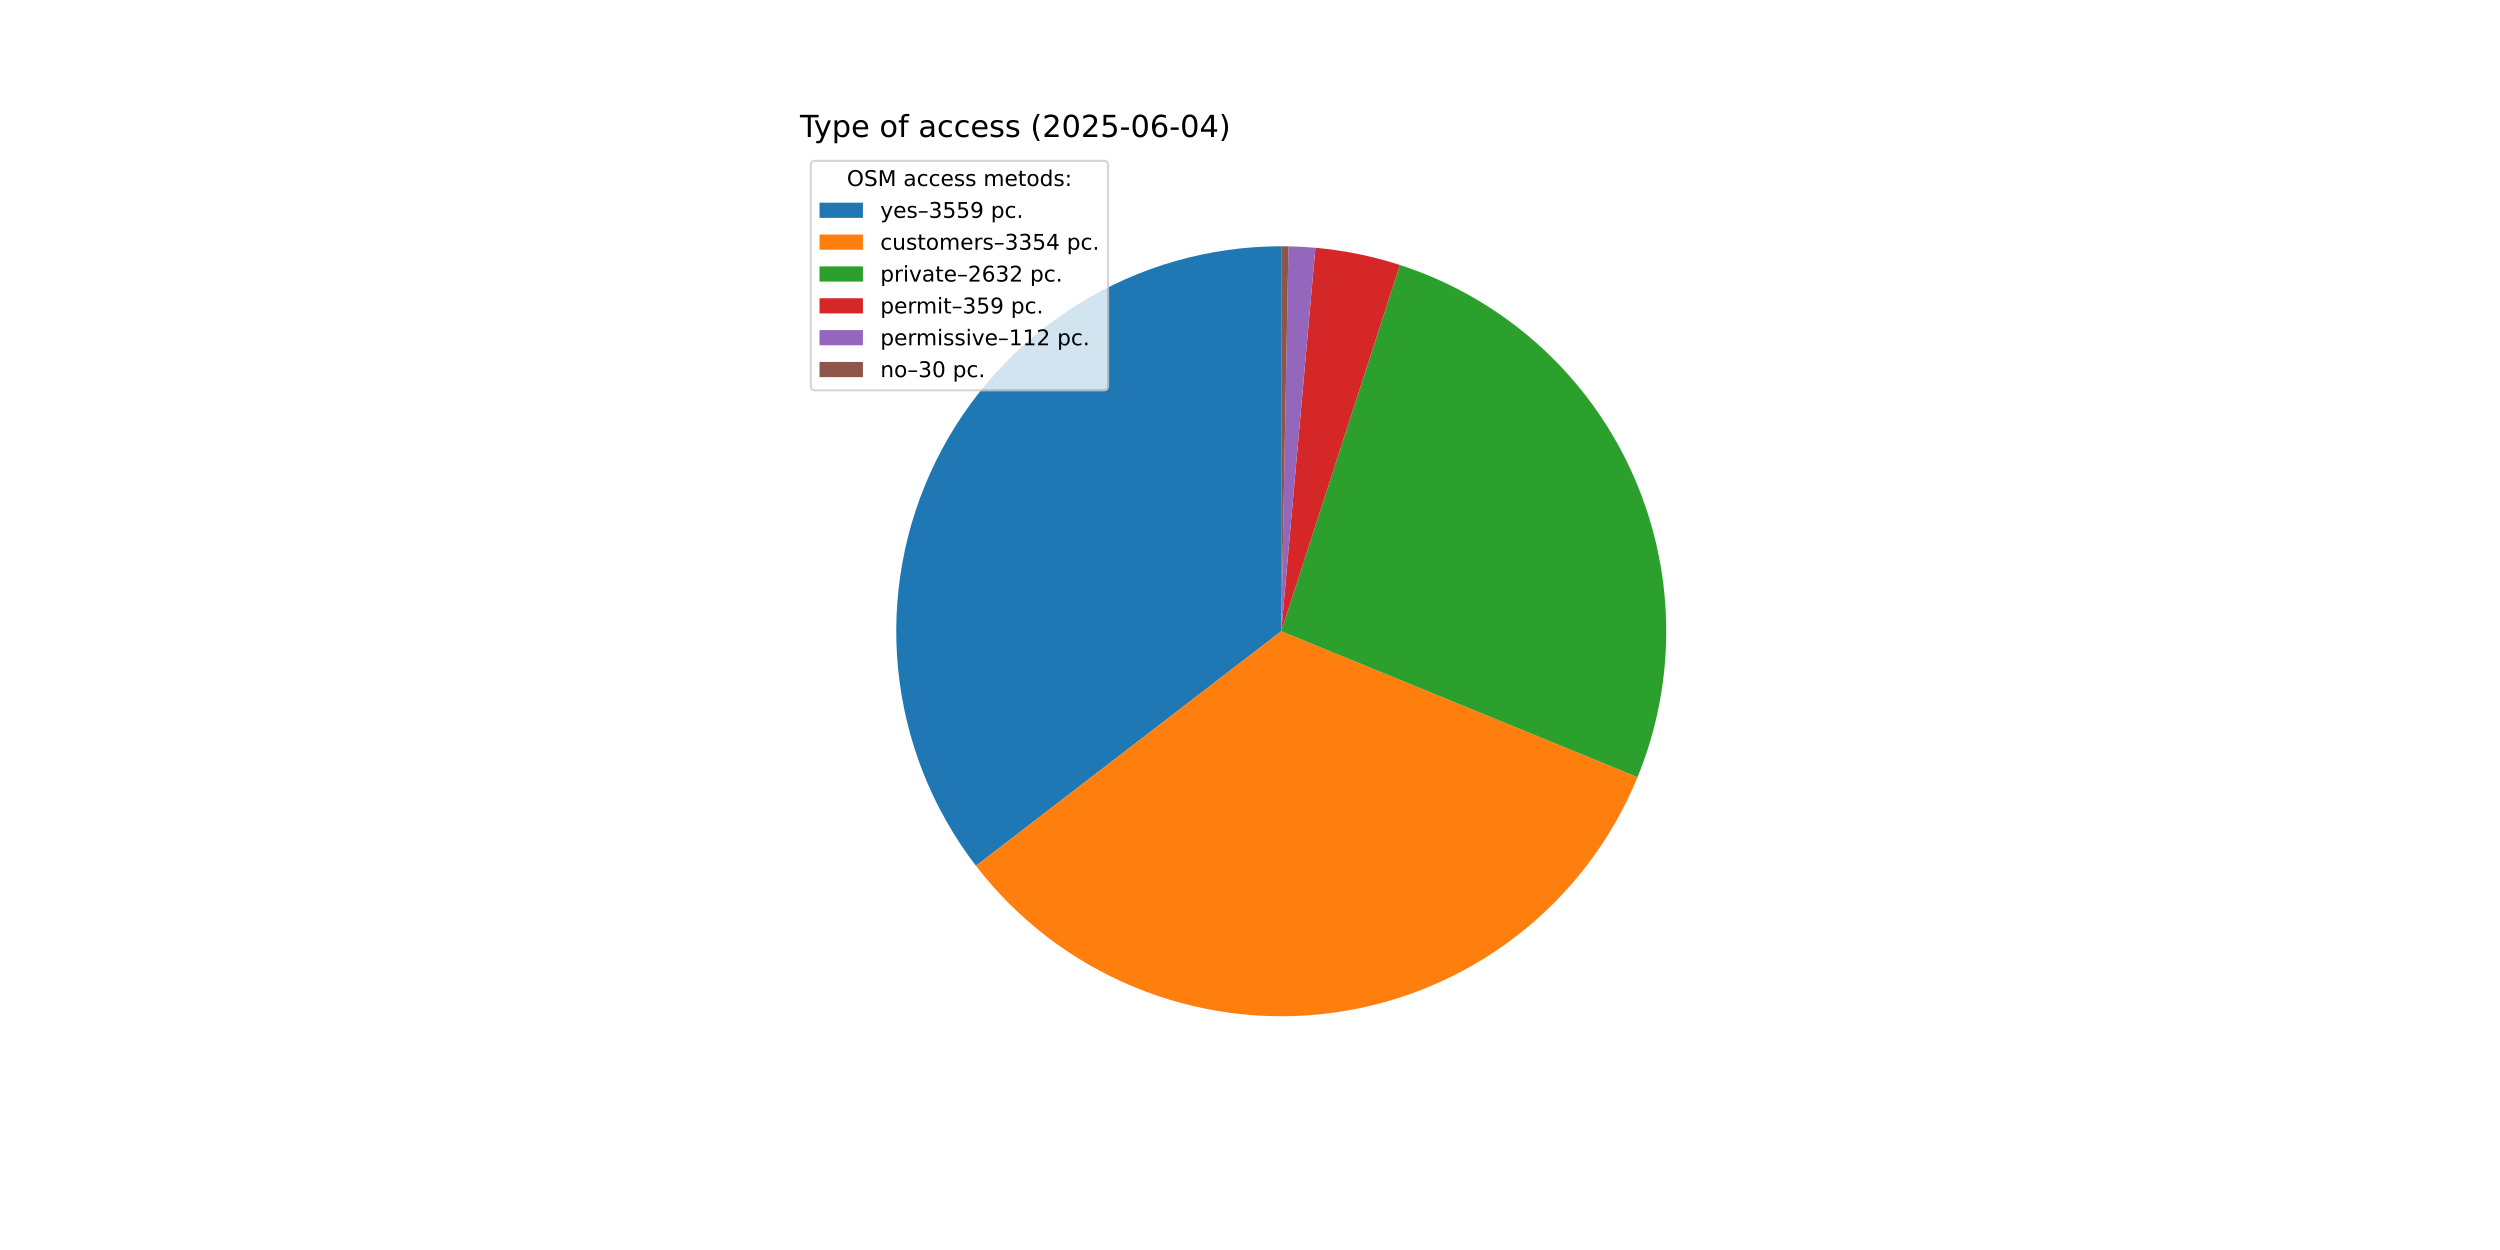
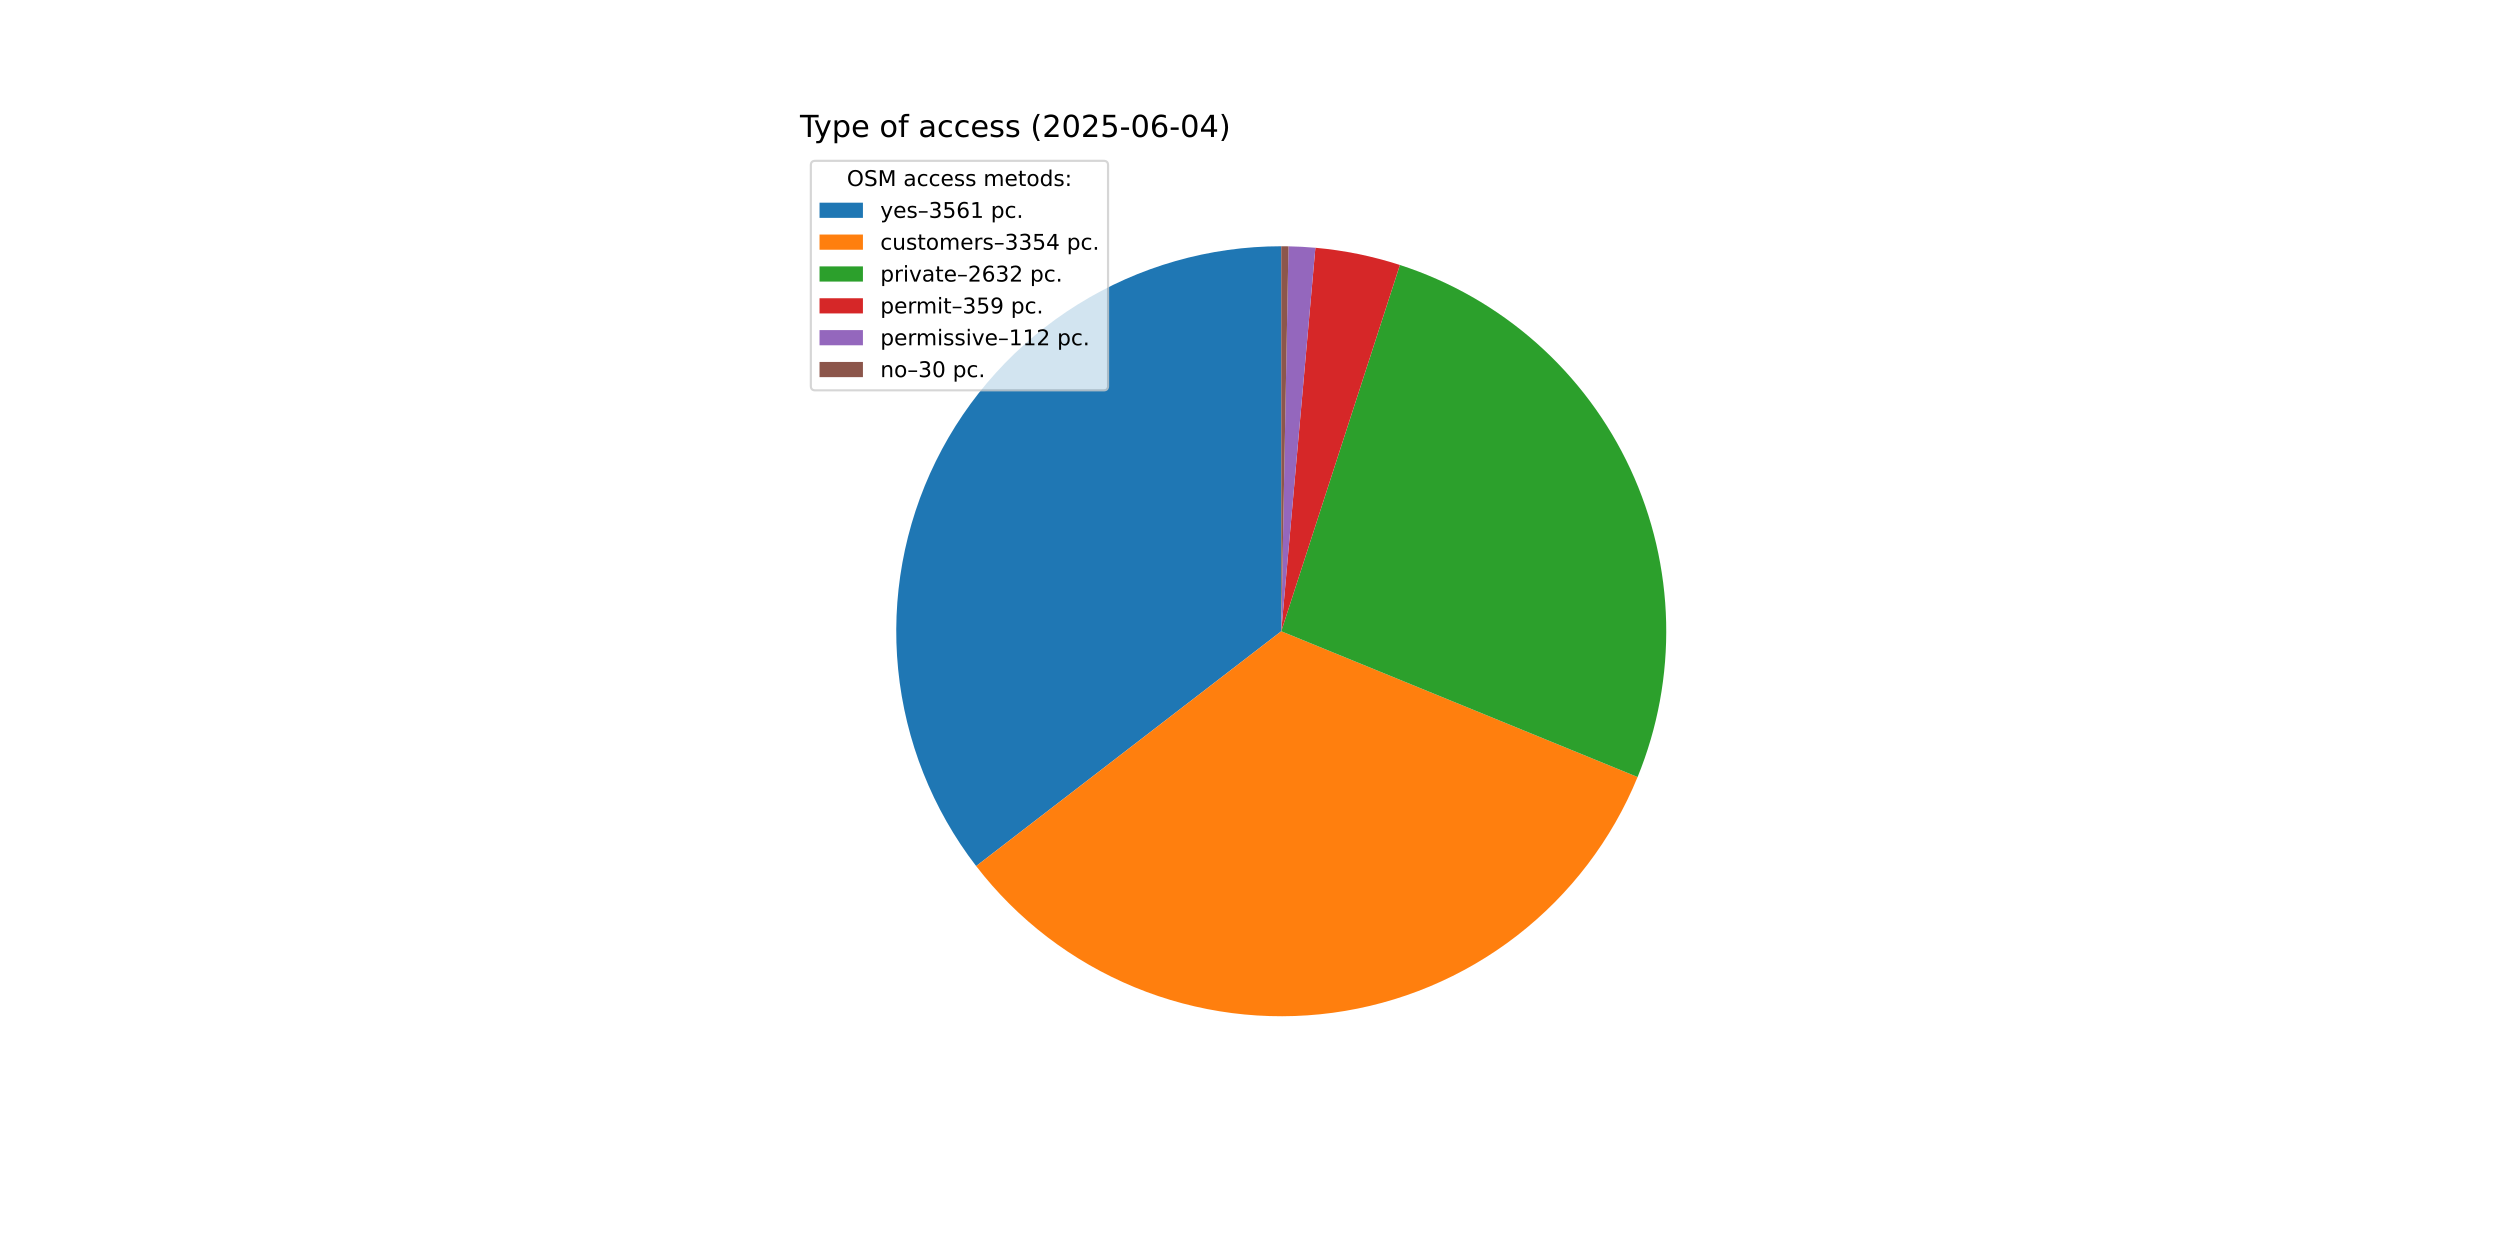
<svg xmlns="http://www.w3.org/2000/svg" xmlns:xlink="http://www.w3.org/1999/xlink" width="1152pt" height="576pt" viewBox="0 0 1152 576" version="1.1">
  <defs>
    <style type="text/css">*{stroke-linejoin: round; stroke-linecap: butt}</style>
  </defs>
  <g id="figure_1">
    <g id="patch_1">
      <path d="M 0 576  L 1152 576  L 1152 0  L 0 0  z " style="fill: #ffffff" />
    </g>
    <g id="axes_1">
      <g id="patch_2">
-         <path d="M 590.4 113.472  C 557.281 113.472 524.814 122.746 496.692 140.24  C 468.57 157.734 445.901 182.758 431.262 212.466  C 416.623 242.175 410.592 275.397 413.855 308.355  C 417.117 341.313 429.544 372.709 449.723 398.971  L 590.4 290.88  z " style="fill: #1f77b4" />
+         <path d="M 590.4 113.472  C 557.269 113.472 524.79 122.753 496.662 140.259  C 468.533 157.765 445.862 182.805 431.23 212.531  C 416.598 242.256 410.582 275.494 413.865 308.462  C 417.149 341.43 429.603 372.829 449.81 399.084  L 590.4 290.88  z " style="fill: #1f77b4" />
      </g>
      <g id="patch_3">
-         <path d="M 449.723 398.971  C 468.726 423.703 493.919 442.991 522.752 454.884  C 551.585 466.777 583.051 470.859 613.964 466.716  C 644.877 462.573 674.158 450.351 698.842 431.286  C 723.527 412.221 742.752 386.98 754.573 358.117  L 590.4 290.88  z " style="fill: #ff7f0e" />
+         <path d="M 449.81 399.084  C 468.83 423.796 494.032 443.062 522.868 454.932  C 551.703 466.802 583.165 470.862 614.07 466.702  C 644.974 462.542 674.242 450.306 698.912 431.232  C 723.582 412.159 742.792 386.914 754.599 358.053  L 590.4 290.88  z " style="fill: #ff7f0e" />
      </g>
      <g id="patch_4">
-         <path d="M 754.573 358.117  C 763.829 335.517 768.319 311.246 767.762 286.83  C 767.204 262.414 761.611 238.374 751.333 216.22  C 741.055 194.066 726.313 174.27 708.031 158.077  C 689.749 141.884 668.318 129.639 645.085 122.11  L 590.4 290.88  z " style="fill: #2ca02c" />
+         <path d="M 754.599 358.053  C 763.845 335.454 768.325 311.187 767.761 286.776  C 767.196 262.365 761.597 238.331 751.316 216.184  C 741.035 194.036 726.292 174.247 708.011 158.06  C 689.731 141.873 668.303 129.632 645.074 122.107  L 590.4 290.88  z " style="fill: #2ca02c" />
      </g>
      <g id="patch_5">
-         <path d="M 645.085 122.11  C 638.768 120.063 632.34 118.373 625.833 117.047  C 619.326 115.72 612.75 114.76 606.135 114.171  L 590.4 290.88  z " style="fill: #d62728" />
+         <path d="M 645.074 122.107  C 638.758 120.061 632.332 118.371 625.826 117.045  C 619.321 115.719 612.746 114.76 606.132 114.171  L 590.4 290.88  z " style="fill: #d62728" />
      </g>
      <g id="patch_6">
-         <path d="M 606.135 114.171  C 604.072 113.987 602.006 113.84 599.938 113.729  C 597.87 113.617 595.8 113.542 593.729 113.503  L 590.4 290.88  z " style="fill: #9467bd" />
+         <path d="M 606.132 114.171  C 604.07 113.987 602.004 113.84 599.936 113.728  C 597.868 113.617 595.798 113.542 593.728 113.503  L 590.4 290.88  z " style="fill: #9467bd" />
      </g>
      <g id="patch_7">
-         <path d="M 593.729 113.503  C 593.174 113.493 592.619 113.485 592.064 113.48  C 591.51 113.475 590.955 113.472 590.4 113.472  L 590.4 290.88  z " style="fill: #8c564b" />
+         <path d="M 593.728 113.503  C 593.173 113.493 592.619 113.485 592.064 113.48  C 591.509 113.475 590.955 113.472 590.4 113.472  L 590.4 290.88  z " style="fill: #8c564b" />
      </g>
      <g id="matplotlib.axis_1" />
      <g id="matplotlib.axis_2" />
      <g id="text_1">
        <g transform="translate(368.64 63.12) scale(0.14 -0.14)">
          <defs>
            <path id="DejaVuSans-54" d="M -19 4666  L 3928 4666  L 3928 4134  L 2272 4134  L 2272 0  L 1638 0  L 1638 4134  L -19 4134  L -19 4666  z " transform="scale(0.015625)" />
            <path id="DejaVuSans-79" d="M 2059 -325  Q 1816 -950 1584 -1140  Q 1353 -1331 966 -1331  L 506 -1331  L 506 -850  L 844 -850  Q 1081 -850 1212 -737  Q 1344 -625 1503 -206  L 1606 56  L 191 3500  L 800 3500  L 1894 763  L 2988 3500  L 3597 3500  L 2059 -325  z " transform="scale(0.015625)" />
            <path id="DejaVuSans-70" d="M 1159 525  L 1159 -1331  L 581 -1331  L 581 3500  L 1159 3500  L 1159 2969  Q 1341 3281 1617 3432  Q 1894 3584 2278 3584  Q 2916 3584 3314 3078  Q 3713 2572 3713 1747  Q 3713 922 3314 415  Q 2916 -91 2278 -91  Q 1894 -91 1617 61  Q 1341 213 1159 525  z M 3116 1747  Q 3116 2381 2855 2742  Q 2594 3103 2138 3103  Q 1681 3103 1420 2742  Q 1159 2381 1159 1747  Q 1159 1113 1420 752  Q 1681 391 2138 391  Q 2594 391 2855 752  Q 3116 1113 3116 1747  z " transform="scale(0.015625)" />
            <path id="DejaVuSans-65" d="M 3597 1894  L 3597 1613  L 953 1613  Q 991 1019 1311 708  Q 1631 397 2203 397  Q 2534 397 2845 478  Q 3156 559 3463 722  L 3463 178  Q 3153 47 2828 -22  Q 2503 -91 2169 -91  Q 1331 -91 842 396  Q 353 884 353 1716  Q 353 2575 817 3079  Q 1281 3584 2069 3584  Q 2775 3584 3186 3129  Q 3597 2675 3597 1894  z M 3022 2063  Q 3016 2534 2758 2815  Q 2500 3097 2075 3097  Q 1594 3097 1305 2825  Q 1016 2553 972 2059  L 3022 2063  z " transform="scale(0.015625)" />
            <path id="DejaVuSans-20" transform="scale(0.015625)" />
            <path id="DejaVuSans-6f" d="M 1959 3097  Q 1497 3097 1228 2736  Q 959 2375 959 1747  Q 959 1119 1226 758  Q 1494 397 1959 397  Q 2419 397 2687 759  Q 2956 1122 2956 1747  Q 2956 2369 2687 2733  Q 2419 3097 1959 3097  z M 1959 3584  Q 2709 3584 3137 3096  Q 3566 2609 3566 1747  Q 3566 888 3137 398  Q 2709 -91 1959 -91  Q 1206 -91 779 398  Q 353 888 353 1747  Q 353 2609 779 3096  Q 1206 3584 1959 3584  z " transform="scale(0.015625)" />
            <path id="DejaVuSans-66" d="M 2375 4863  L 2375 4384  L 1825 4384  Q 1516 4384 1395 4259  Q 1275 4134 1275 3809  L 1275 3500  L 2222 3500  L 2222 3053  L 1275 3053  L 1275 0  L 697 0  L 697 3053  L 147 3053  L 147 3500  L 697 3500  L 697 3744  Q 697 4328 969 4595  Q 1241 4863 1831 4863  L 2375 4863  z " transform="scale(0.015625)" />
            <path id="DejaVuSans-61" d="M 2194 1759  Q 1497 1759 1228 1600  Q 959 1441 959 1056  Q 959 750 1161 570  Q 1363 391 1709 391  Q 2188 391 2477 730  Q 2766 1069 2766 1631  L 2766 1759  L 2194 1759  z M 3341 1997  L 3341 0  L 2766 0  L 2766 531  Q 2569 213 2275 61  Q 1981 -91 1556 -91  Q 1019 -91 701 211  Q 384 513 384 1019  Q 384 1609 779 1909  Q 1175 2209 1959 2209  L 2766 2209  L 2766 2266  Q 2766 2663 2505 2880  Q 2244 3097 1772 3097  Q 1472 3097 1187 3025  Q 903 2953 641 2809  L 641 3341  Q 956 3463 1253 3523  Q 1550 3584 1831 3584  Q 2591 3584 2966 3190  Q 3341 2797 3341 1997  z " transform="scale(0.015625)" />
            <path id="DejaVuSans-63" d="M 3122 3366  L 3122 2828  Q 2878 2963 2633 3030  Q 2388 3097 2138 3097  Q 1578 3097 1268 2742  Q 959 2388 959 1747  Q 959 1106 1268 751  Q 1578 397 2138 397  Q 2388 397 2633 464  Q 2878 531 3122 666  L 3122 134  Q 2881 22 2623 -34  Q 2366 -91 2075 -91  Q 1284 -91 818 406  Q 353 903 353 1747  Q 353 2603 823 3093  Q 1294 3584 2113 3584  Q 2378 3584 2631 3529  Q 2884 3475 3122 3366  z " transform="scale(0.015625)" />
            <path id="DejaVuSans-73" d="M 2834 3397  L 2834 2853  Q 2591 2978 2328 3040  Q 2066 3103 1784 3103  Q 1356 3103 1142 2972  Q 928 2841 928 2578  Q 928 2378 1081 2264  Q 1234 2150 1697 2047  L 1894 2003  Q 2506 1872 2764 1633  Q 3022 1394 3022 966  Q 3022 478 2636 193  Q 2250 -91 1575 -91  Q 1294 -91 989 -36  Q 684 19 347 128  L 347 722  Q 666 556 975 473  Q 1284 391 1588 391  Q 1994 391 2212 530  Q 2431 669 2431 922  Q 2431 1156 2273 1281  Q 2116 1406 1581 1522  L 1381 1569  Q 847 1681 609 1914  Q 372 2147 372 2553  Q 372 3047 722 3315  Q 1072 3584 1716 3584  Q 2034 3584 2315 3537  Q 2597 3491 2834 3397  z " transform="scale(0.015625)" />
            <path id="DejaVuSans-28" d="M 1984 4856  Q 1566 4138 1362 3434  Q 1159 2731 1159 2009  Q 1159 1288 1364 580  Q 1569 -128 1984 -844  L 1484 -844  Q 1016 -109 783 600  Q 550 1309 550 2009  Q 550 2706 781 3412  Q 1013 4119 1484 4856  L 1984 4856  z " transform="scale(0.015625)" />
            <path id="DejaVuSans-32" d="M 1228 531  L 3431 531  L 3431 0  L 469 0  L 469 531  Q 828 903 1448 1529  Q 2069 2156 2228 2338  Q 2531 2678 2651 2914  Q 2772 3150 2772 3378  Q 2772 3750 2511 3984  Q 2250 4219 1831 4219  Q 1534 4219 1204 4116  Q 875 4013 500 3803  L 500 4441  Q 881 4594 1212 4672  Q 1544 4750 1819 4750  Q 2544 4750 2975 4387  Q 3406 4025 3406 3419  Q 3406 3131 3298 2873  Q 3191 2616 2906 2266  Q 2828 2175 2409 1742  Q 1991 1309 1228 531  z " transform="scale(0.015625)" />
            <path id="DejaVuSans-30" d="M 2034 4250  Q 1547 4250 1301 3770  Q 1056 3291 1056 2328  Q 1056 1369 1301 889  Q 1547 409 2034 409  Q 2525 409 2770 889  Q 3016 1369 3016 2328  Q 3016 3291 2770 3770  Q 2525 4250 2034 4250  z M 2034 4750  Q 2819 4750 3233 4129  Q 3647 3509 3647 2328  Q 3647 1150 3233 529  Q 2819 -91 2034 -91  Q 1250 -91 836 529  Q 422 1150 422 2328  Q 422 3509 836 4129  Q 1250 4750 2034 4750  z " transform="scale(0.015625)" />
            <path id="DejaVuSans-35" d="M 691 4666  L 3169 4666  L 3169 4134  L 1269 4134  L 1269 2991  Q 1406 3038 1543 3061  Q 1681 3084 1819 3084  Q 2600 3084 3056 2656  Q 3513 2228 3513 1497  Q 3513 744 3044 326  Q 2575 -91 1722 -91  Q 1428 -91 1123 -41  Q 819 9 494 109  L 494 744  Q 775 591 1075 516  Q 1375 441 1709 441  Q 2250 441 2565 725  Q 2881 1009 2881 1497  Q 2881 1984 2565 2268  Q 2250 2553 1709 2553  Q 1456 2553 1204 2497  Q 953 2441 691 2322  L 691 4666  z " transform="scale(0.015625)" />
            <path id="DejaVuSans-2d" d="M 313 2009  L 1997 2009  L 1997 1497  L 313 1497  L 313 2009  z " transform="scale(0.015625)" />
            <path id="DejaVuSans-36" d="M 2113 2584  Q 1688 2584 1439 2293  Q 1191 2003 1191 1497  Q 1191 994 1439 701  Q 1688 409 2113 409  Q 2538 409 2786 701  Q 3034 994 3034 1497  Q 3034 2003 2786 2293  Q 2538 2584 2113 2584  z M 3366 4563  L 3366 3988  Q 3128 4100 2886 4159  Q 2644 4219 2406 4219  Q 1781 4219 1451 3797  Q 1122 3375 1075 2522  Q 1259 2794 1537 2939  Q 1816 3084 2150 3084  Q 2853 3084 3261 2657  Q 3669 2231 3669 1497  Q 3669 778 3244 343  Q 2819 -91 2113 -91  Q 1303 -91 875 529  Q 447 1150 447 2328  Q 447 3434 972 4092  Q 1497 4750 2381 4750  Q 2619 4750 2861 4703  Q 3103 4656 3366 4563  z " transform="scale(0.015625)" />
            <path id="DejaVuSans-34" d="M 2419 4116  L 825 1625  L 2419 1625  L 2419 4116  z M 2253 4666  L 3047 4666  L 3047 1625  L 3713 1625  L 3713 1100  L 3047 1100  L 3047 0  L 2419 0  L 2419 1100  L 313 1100  L 313 1709  L 2253 4666  z " transform="scale(0.015625)" />
            <path id="DejaVuSans-29" d="M 513 4856  L 1013 4856  Q 1481 4119 1714 3412  Q 1947 2706 1947 2009  Q 1947 1309 1714 600  Q 1481 -109 1013 -844  L 513 -844  Q 928 -128 1133 580  Q 1338 1288 1338 2009  Q 1338 2731 1133 3434  Q 928 4138 513 4856  z " transform="scale(0.015625)" />
          </defs>
          <use xlink:href="#DejaVuSans-54" />
          <use xlink:href="#DejaVuSans-79" x="45.459" />
          <use xlink:href="#DejaVuSans-70" x="104.639" />
          <use xlink:href="#DejaVuSans-65" x="168.115" />
          <use xlink:href="#DejaVuSans-20" x="229.639" />
          <use xlink:href="#DejaVuSans-6f" x="261.426" />
          <use xlink:href="#DejaVuSans-66" x="322.607" />
          <use xlink:href="#DejaVuSans-20" x="357.812" />
          <use xlink:href="#DejaVuSans-61" x="389.6" />
          <use xlink:href="#DejaVuSans-63" x="450.879" />
          <use xlink:href="#DejaVuSans-63" x="505.859" />
          <use xlink:href="#DejaVuSans-65" x="560.84" />
          <use xlink:href="#DejaVuSans-73" x="622.363" />
          <use xlink:href="#DejaVuSans-73" x="674.463" />
          <use xlink:href="#DejaVuSans-20" x="726.562" />
          <use xlink:href="#DejaVuSans-28" x="758.35" />
          <use xlink:href="#DejaVuSans-32" x="797.363" />
          <use xlink:href="#DejaVuSans-30" x="860.986" />
          <use xlink:href="#DejaVuSans-32" x="924.609" />
          <use xlink:href="#DejaVuSans-35" x="988.232" />
          <use xlink:href="#DejaVuSans-2d" x="1051.855" />
          <use xlink:href="#DejaVuSans-30" x="1087.939" />
          <use xlink:href="#DejaVuSans-36" x="1151.562" />
          <use xlink:href="#DejaVuSans-2d" x="1215.186" />
          <use xlink:href="#DejaVuSans-30" x="1251.27" />
          <use xlink:href="#DejaVuSans-34" x="1314.893" />
          <use xlink:href="#DejaVuSans-29" x="1378.516" />
        </g>
      </g>
      <g id="legend_1">
        <g id="patch_8">
          <path d="M 375.64 179.867  L 508.592 179.867  Q 510.592 179.867 510.592 177.867  L 510.592 76.12  Q 510.592 74.12 508.592 74.12  L 375.64 74.12  Q 373.64 74.12 373.64 76.12  L 373.64 177.867  Q 373.64 179.867 375.64 179.867  z " style="fill: #ffffff; opacity: 0.8; stroke: #cccccc; stroke-linejoin: miter" />
        </g>
        <g id="text_2">
          <g transform="translate(390.2353 85.71844) scale(0.1 -0.1)">
            <defs>
              <path id="DejaVuSans-4f" d="M 2522 4238  Q 1834 4238 1429 3725  Q 1025 3213 1025 2328  Q 1025 1447 1429 934  Q 1834 422 2522 422  Q 3209 422 3611 934  Q 4013 1447 4013 2328  Q 4013 3213 3611 3725  Q 3209 4238 2522 4238  z M 2522 4750  Q 3503 4750 4090 4092  Q 4678 3434 4678 2328  Q 4678 1225 4090 567  Q 3503 -91 2522 -91  Q 1538 -91 948 565  Q 359 1222 359 2328  Q 359 3434 948 4092  Q 1538 4750 2522 4750  z " transform="scale(0.015625)" />
              <path id="DejaVuSans-53" d="M 3425 4513  L 3425 3897  Q 3066 4069 2747 4153  Q 2428 4238 2131 4238  Q 1616 4238 1336 4038  Q 1056 3838 1056 3469  Q 1056 3159 1242 3001  Q 1428 2844 1947 2747  L 2328 2669  Q 3034 2534 3370 2195  Q 3706 1856 3706 1288  Q 3706 609 3251 259  Q 2797 -91 1919 -91  Q 1588 -91 1214 -16  Q 841 59 441 206  L 441 856  Q 825 641 1194 531  Q 1563 422 1919 422  Q 2459 422 2753 634  Q 3047 847 3047 1241  Q 3047 1584 2836 1778  Q 2625 1972 2144 2069  L 1759 2144  Q 1053 2284 737 2584  Q 422 2884 422 3419  Q 422 4038 858 4394  Q 1294 4750 2059 4750  Q 2388 4750 2728 4690  Q 3069 4631 3425 4513  z " transform="scale(0.015625)" />
              <path id="DejaVuSans-4d" d="M 628 4666  L 1569 4666  L 2759 1491  L 3956 4666  L 4897 4666  L 4897 0  L 4281 0  L 4281 4097  L 3078 897  L 2444 897  L 1241 4097  L 1241 0  L 628 0  L 628 4666  z " transform="scale(0.015625)" />
              <path id="DejaVuSans-6d" d="M 3328 2828  Q 3544 3216 3844 3400  Q 4144 3584 4550 3584  Q 5097 3584 5394 3201  Q 5691 2819 5691 2113  L 5691 0  L 5113 0  L 5113 2094  Q 5113 2597 4934 2840  Q 4756 3084 4391 3084  Q 3944 3084 3684 2787  Q 3425 2491 3425 1978  L 3425 0  L 2847 0  L 2847 2094  Q 2847 2600 2669 2842  Q 2491 3084 2119 3084  Q 1678 3084 1418 2786  Q 1159 2488 1159 1978  L 1159 0  L 581 0  L 581 3500  L 1159 3500  L 1159 2956  Q 1356 3278 1631 3431  Q 1906 3584 2284 3584  Q 2666 3584 2933 3390  Q 3200 3197 3328 2828  z " transform="scale(0.015625)" />
              <path id="DejaVuSans-74" d="M 1172 4494  L 1172 3500  L 2356 3500  L 2356 3053  L 1172 3053  L 1172 1153  Q 1172 725 1289 603  Q 1406 481 1766 481  L 2356 481  L 2356 0  L 1766 0  Q 1100 0 847 248  Q 594 497 594 1153  L 594 3053  L 172 3053  L 172 3500  L 594 3500  L 594 4494  L 1172 4494  z " transform="scale(0.015625)" />
              <path id="DejaVuSans-64" d="M 2906 2969  L 2906 4863  L 3481 4863  L 3481 0  L 2906 0  L 2906 525  Q 2725 213 2448 61  Q 2172 -91 1784 -91  Q 1150 -91 751 415  Q 353 922 353 1747  Q 353 2572 751 3078  Q 1150 3584 1784 3584  Q 2172 3584 2448 3432  Q 2725 3281 2906 2969  z M 947 1747  Q 947 1113 1208 752  Q 1469 391 1925 391  Q 2381 391 2643 752  Q 2906 1113 2906 1747  Q 2906 2381 2643 2742  Q 2381 3103 1925 3103  Q 1469 3103 1208 2742  Q 947 2381 947 1747  z " transform="scale(0.015625)" />
              <path id="DejaVuSans-3a" d="M 750 794  L 1409 794  L 1409 0  L 750 0  L 750 794  z M 750 3309  L 1409 3309  L 1409 2516  L 750 2516  L 750 3309  z " transform="scale(0.015625)" />
            </defs>
            <use xlink:href="#DejaVuSans-4f" />
            <use xlink:href="#DejaVuSans-53" x="78.711" />
            <use xlink:href="#DejaVuSans-4d" x="142.188" />
            <use xlink:href="#DejaVuSans-20" x="228.467" />
            <use xlink:href="#DejaVuSans-61" x="260.254" />
            <use xlink:href="#DejaVuSans-63" x="321.533" />
            <use xlink:href="#DejaVuSans-63" x="376.514" />
            <use xlink:href="#DejaVuSans-65" x="431.494" />
            <use xlink:href="#DejaVuSans-73" x="493.018" />
            <use xlink:href="#DejaVuSans-73" x="545.117" />
            <use xlink:href="#DejaVuSans-20" x="597.217" />
            <use xlink:href="#DejaVuSans-6d" x="629.004" />
            <use xlink:href="#DejaVuSans-65" x="726.416" />
            <use xlink:href="#DejaVuSans-74" x="787.939" />
            <use xlink:href="#DejaVuSans-6f" x="827.148" />
            <use xlink:href="#DejaVuSans-64" x="888.33" />
            <use xlink:href="#DejaVuSans-73" x="951.807" />
            <use xlink:href="#DejaVuSans-3a" x="1003.906" />
          </g>
        </g>
        <g id="patch_9">
          <path d="M 377.64 100.397  L 397.64 100.397  L 397.64 93.397  L 377.64 93.397  z " style="fill: #1f77b4" />
        </g>
        <g id="text_3">
          <g transform="translate(405.64 100.3966) scale(0.1 -0.1)">
            <defs>
              <path id="DejaVuSans-2013" d="M 313 1978  L 2888 1978  L 2888 1528  L 313 1528  L 313 1978  z " transform="scale(0.015625)" />
              <path id="DejaVuSans-33" d="M 2597 2516  Q 3050 2419 3304 2112  Q 3559 1806 3559 1356  Q 3559 666 3084 287  Q 2609 -91 1734 -91  Q 1441 -91 1130 -33  Q 819 25 488 141  L 488 750  Q 750 597 1062 519  Q 1375 441 1716 441  Q 2309 441 2620 675  Q 2931 909 2931 1356  Q 2931 1769 2642 2001  Q 2353 2234 1838 2234  L 1294 2234  L 1294 2753  L 1863 2753  Q 2328 2753 2575 2939  Q 2822 3125 2822 3475  Q 2822 3834 2567 4026  Q 2313 4219 1838 4219  Q 1578 4219 1281 4162  Q 984 4106 628 3988  L 628 4550  Q 988 4650 1302 4700  Q 1616 4750 1894 4750  Q 2613 4750 3031 4423  Q 3450 4097 3450 3541  Q 3450 3153 3228 2886  Q 3006 2619 2597 2516  z " transform="scale(0.015625)" />
-               <path id="DejaVuSans-39" d="M 703 97  L 703 672  Q 941 559 1184 500  Q 1428 441 1663 441  Q 2288 441 2617 861  Q 2947 1281 2994 2138  Q 2813 1869 2534 1725  Q 2256 1581 1919 1581  Q 1219 1581 811 2004  Q 403 2428 403 3163  Q 403 3881 828 4315  Q 1253 4750 1959 4750  Q 2769 4750 3195 4129  Q 3622 3509 3622 2328  Q 3622 1225 3098 567  Q 2575 -91 1691 -91  Q 1453 -91 1209 -44  Q 966 3 703 97  z M 1959 2075  Q 2384 2075 2632 2365  Q 2881 2656 2881 3163  Q 2881 3666 2632 3958  Q 2384 4250 1959 4250  Q 1534 4250 1286 3958  Q 1038 3666 1038 3163  Q 1038 2656 1286 2365  Q 1534 2075 1959 2075  z " transform="scale(0.015625)" />
+               <path id="DejaVuSans-31" d="M 794 531  L 1825 531  L 1825 4091  L 703 3866  L 703 4441  L 1819 4666  L 2450 4666  L 2450 531  L 3481 531  L 3481 0  L 794 0  L 794 531  z " transform="scale(0.015625)" />
              <path id="DejaVuSans-2e" d="M 684 794  L 1344 794  L 1344 0  L 684 0  L 684 794  z " transform="scale(0.015625)" />
            </defs>
            <use xlink:href="#DejaVuSans-79" />
            <use xlink:href="#DejaVuSans-65" x="59.18" />
            <use xlink:href="#DejaVuSans-73" x="120.703" />
            <use xlink:href="#DejaVuSans-2013" x="172.803" />
            <use xlink:href="#DejaVuSans-33" x="222.803" />
            <use xlink:href="#DejaVuSans-35" x="286.426" />
-             <use xlink:href="#DejaVuSans-35" x="350.049" />
-             <use xlink:href="#DejaVuSans-39" x="413.672" />
+             <use xlink:href="#DejaVuSans-36" x="350.049" />
+             <use xlink:href="#DejaVuSans-31" x="413.672" />
            <use xlink:href="#DejaVuSans-20" x="477.295" />
            <use xlink:href="#DejaVuSans-70" x="509.082" />
            <use xlink:href="#DejaVuSans-63" x="572.559" />
            <use xlink:href="#DejaVuSans-2e" x="627.539" />
          </g>
        </g>
        <g id="patch_10">
          <path d="M 377.64 115.075  L 397.64 115.075  L 397.64 108.075  L 377.64 108.075  z " style="fill: #ff7f0e" />
        </g>
        <g id="text_4">
          <g transform="translate(405.64 115.0747) scale(0.1 -0.1)">
            <defs>
              <path id="DejaVuSans-75" d="M 544 1381  L 544 3500  L 1119 3500  L 1119 1403  Q 1119 906 1312 657  Q 1506 409 1894 409  Q 2359 409 2629 706  Q 2900 1003 2900 1516  L 2900 3500  L 3475 3500  L 3475 0  L 2900 0  L 2900 538  Q 2691 219 2414 64  Q 2138 -91 1772 -91  Q 1169 -91 856 284  Q 544 659 544 1381  z M 1991 3584  L 1991 3584  z " transform="scale(0.015625)" />
              <path id="DejaVuSans-72" d="M 2631 2963  Q 2534 3019 2420 3045  Q 2306 3072 2169 3072  Q 1681 3072 1420 2755  Q 1159 2438 1159 1844  L 1159 0  L 581 0  L 581 3500  L 1159 3500  L 1159 2956  Q 1341 3275 1631 3429  Q 1922 3584 2338 3584  Q 2397 3584 2469 3576  Q 2541 3569 2628 3553  L 2631 2963  z " transform="scale(0.015625)" />
            </defs>
            <use xlink:href="#DejaVuSans-63" />
            <use xlink:href="#DejaVuSans-75" x="54.98" />
            <use xlink:href="#DejaVuSans-73" x="118.359" />
            <use xlink:href="#DejaVuSans-74" x="170.459" />
            <use xlink:href="#DejaVuSans-6f" x="209.668" />
            <use xlink:href="#DejaVuSans-6d" x="270.85" />
            <use xlink:href="#DejaVuSans-65" x="368.262" />
            <use xlink:href="#DejaVuSans-72" x="429.785" />
            <use xlink:href="#DejaVuSans-73" x="470.898" />
            <use xlink:href="#DejaVuSans-2013" x="522.998" />
            <use xlink:href="#DejaVuSans-33" x="572.998" />
            <use xlink:href="#DejaVuSans-33" x="636.621" />
            <use xlink:href="#DejaVuSans-35" x="700.244" />
            <use xlink:href="#DejaVuSans-34" x="763.867" />
            <use xlink:href="#DejaVuSans-20" x="827.49" />
            <use xlink:href="#DejaVuSans-70" x="859.277" />
            <use xlink:href="#DejaVuSans-63" x="922.754" />
            <use xlink:href="#DejaVuSans-2e" x="977.734" />
          </g>
        </g>
        <g id="patch_11">
          <path d="M 377.64 129.753  L 397.64 129.753  L 397.64 122.753  L 377.64 122.753  z " style="fill: #2ca02c" />
        </g>
        <g id="text_5">
          <g transform="translate(405.64 129.7528) scale(0.1 -0.1)">
            <defs>
              <path id="DejaVuSans-69" d="M 603 3500  L 1178 3500  L 1178 0  L 603 0  L 603 3500  z M 603 4863  L 1178 4863  L 1178 4134  L 603 4134  L 603 4863  z " transform="scale(0.015625)" />
              <path id="DejaVuSans-76" d="M 191 3500  L 800 3500  L 1894 563  L 2988 3500  L 3597 3500  L 2284 0  L 1503 0  L 191 3500  z " transform="scale(0.015625)" />
            </defs>
            <use xlink:href="#DejaVuSans-70" />
            <use xlink:href="#DejaVuSans-72" x="63.477" />
            <use xlink:href="#DejaVuSans-69" x="104.59" />
            <use xlink:href="#DejaVuSans-76" x="132.373" />
            <use xlink:href="#DejaVuSans-61" x="191.553" />
            <use xlink:href="#DejaVuSans-74" x="252.832" />
            <use xlink:href="#DejaVuSans-65" x="292.041" />
            <use xlink:href="#DejaVuSans-2013" x="353.564" />
            <use xlink:href="#DejaVuSans-32" x="403.564" />
            <use xlink:href="#DejaVuSans-36" x="467.188" />
            <use xlink:href="#DejaVuSans-33" x="530.811" />
            <use xlink:href="#DejaVuSans-32" x="594.434" />
            <use xlink:href="#DejaVuSans-20" x="658.057" />
            <use xlink:href="#DejaVuSans-70" x="689.844" />
            <use xlink:href="#DejaVuSans-63" x="753.32" />
            <use xlink:href="#DejaVuSans-2e" x="808.301" />
          </g>
        </g>
        <g id="patch_12">
          <path d="M 377.64 144.431  L 397.64 144.431  L 397.64 137.431  L 377.64 137.431  z " style="fill: #d62728" />
        </g>
        <g id="text_6">
          <g transform="translate(405.64 144.4309) scale(0.1 -0.1)">
+             <defs>
+               <path id="DejaVuSans-39" d="M 703 97  L 703 672  Q 941 559 1184 500  Q 1428 441 1663 441  Q 2288 441 2617 861  Q 2947 1281 2994 2138  Q 2813 1869 2534 1725  Q 2256 1581 1919 1581  Q 1219 1581 811 2004  Q 403 2428 403 3163  Q 403 3881 828 4315  Q 1253 4750 1959 4750  Q 2769 4750 3195 4129  Q 3622 3509 3622 2328  Q 3622 1225 3098 567  Q 2575 -91 1691 -91  Q 1453 -91 1209 -44  Q 966 3 703 97  z M 1959 2075  Q 2384 2075 2632 2365  Q 2881 2656 2881 3163  Q 2881 3666 2632 3958  Q 2384 4250 1959 4250  Q 1534 4250 1286 3958  Q 1038 3666 1038 3163  Q 1038 2656 1286 2365  Q 1534 2075 1959 2075  z " transform="scale(0.015625)" />
+             </defs>
            <use xlink:href="#DejaVuSans-70" />
            <use xlink:href="#DejaVuSans-65" x="63.477" />
            <use xlink:href="#DejaVuSans-72" x="125" />
            <use xlink:href="#DejaVuSans-6d" x="164.363" />
            <use xlink:href="#DejaVuSans-69" x="261.775" />
            <use xlink:href="#DejaVuSans-74" x="289.559" />
            <use xlink:href="#DejaVuSans-2013" x="328.768" />
            <use xlink:href="#DejaVuSans-33" x="378.768" />
            <use xlink:href="#DejaVuSans-35" x="442.391" />
            <use xlink:href="#DejaVuSans-39" x="506.014" />
            <use xlink:href="#DejaVuSans-20" x="569.637" />
            <use xlink:href="#DejaVuSans-70" x="601.424" />
            <use xlink:href="#DejaVuSans-63" x="664.9" />
            <use xlink:href="#DejaVuSans-2e" x="719.881" />
          </g>
        </g>
        <g id="patch_13">
          <path d="M 377.64 159.109  L 397.64 159.109  L 397.64 152.109  L 377.64 152.109  z " style="fill: #9467bd" />
        </g>
        <g id="text_7">
          <g transform="translate(405.64 159.1091) scale(0.1 -0.1)">
-             <defs>
-               <path id="DejaVuSans-31" d="M 794 531  L 1825 531  L 1825 4091  L 703 3866  L 703 4441  L 1819 4666  L 2450 4666  L 2450 531  L 3481 531  L 3481 0  L 794 0  L 794 531  z " transform="scale(0.015625)" />
-             </defs>
            <use xlink:href="#DejaVuSans-70" />
            <use xlink:href="#DejaVuSans-65" x="63.477" />
            <use xlink:href="#DejaVuSans-72" x="125" />
            <use xlink:href="#DejaVuSans-6d" x="164.363" />
            <use xlink:href="#DejaVuSans-69" x="261.775" />
            <use xlink:href="#DejaVuSans-73" x="289.559" />
            <use xlink:href="#DejaVuSans-73" x="341.658" />
            <use xlink:href="#DejaVuSans-69" x="393.758" />
            <use xlink:href="#DejaVuSans-76" x="421.541" />
            <use xlink:href="#DejaVuSans-65" x="480.721" />
            <use xlink:href="#DejaVuSans-2013" x="542.244" />
            <use xlink:href="#DejaVuSans-31" x="592.244" />
            <use xlink:href="#DejaVuSans-31" x="655.867" />
            <use xlink:href="#DejaVuSans-32" x="719.49" />
            <use xlink:href="#DejaVuSans-20" x="783.113" />
            <use xlink:href="#DejaVuSans-70" x="814.9" />
            <use xlink:href="#DejaVuSans-63" x="878.377" />
            <use xlink:href="#DejaVuSans-2e" x="933.357" />
          </g>
        </g>
        <g id="patch_14">
          <path d="M 377.64 173.787  L 397.64 173.787  L 397.64 166.787  L 377.64 166.787  z " style="fill: #8c564b" />
        </g>
        <g id="text_8">
          <g transform="translate(405.64 173.7872) scale(0.1 -0.1)">
            <defs>
              <path id="DejaVuSans-6e" d="M 3513 2113  L 3513 0  L 2938 0  L 2938 2094  Q 2938 2591 2744 2837  Q 2550 3084 2163 3084  Q 1697 3084 1428 2787  Q 1159 2491 1159 1978  L 1159 0  L 581 0  L 581 3500  L 1159 3500  L 1159 2956  Q 1366 3272 1645 3428  Q 1925 3584 2291 3584  Q 2894 3584 3203 3211  Q 3513 2838 3513 2113  z " transform="scale(0.015625)" />
            </defs>
            <use xlink:href="#DejaVuSans-6e" />
            <use xlink:href="#DejaVuSans-6f" x="63.379" />
            <use xlink:href="#DejaVuSans-2013" x="124.561" />
            <use xlink:href="#DejaVuSans-33" x="174.561" />
            <use xlink:href="#DejaVuSans-30" x="238.184" />
            <use xlink:href="#DejaVuSans-20" x="301.807" />
            <use xlink:href="#DejaVuSans-70" x="333.594" />
            <use xlink:href="#DejaVuSans-63" x="397.07" />
            <use xlink:href="#DejaVuSans-2e" x="452.051" />
          </g>
        </g>
      </g>
    </g>
  </g>
</svg>
